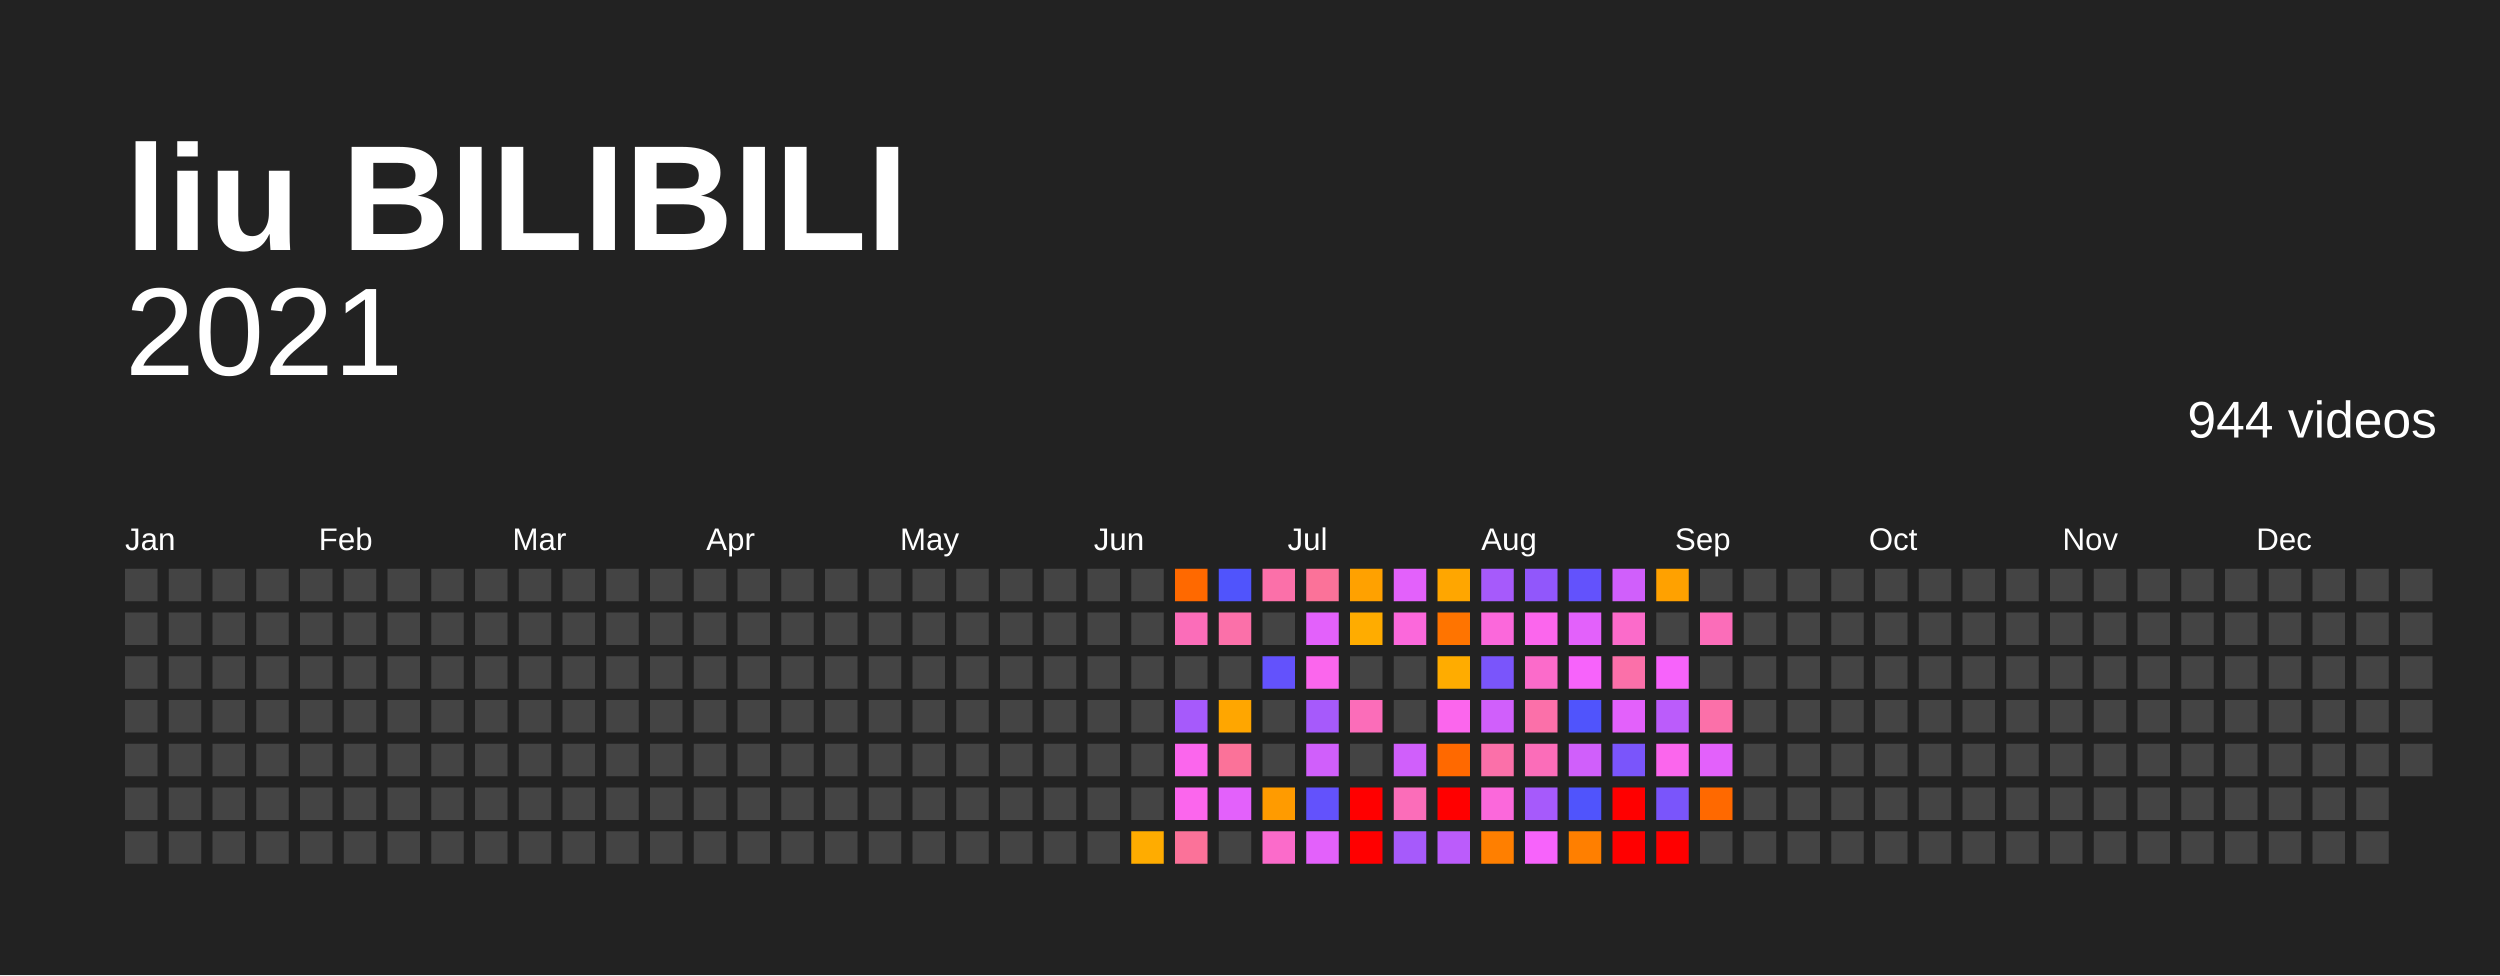
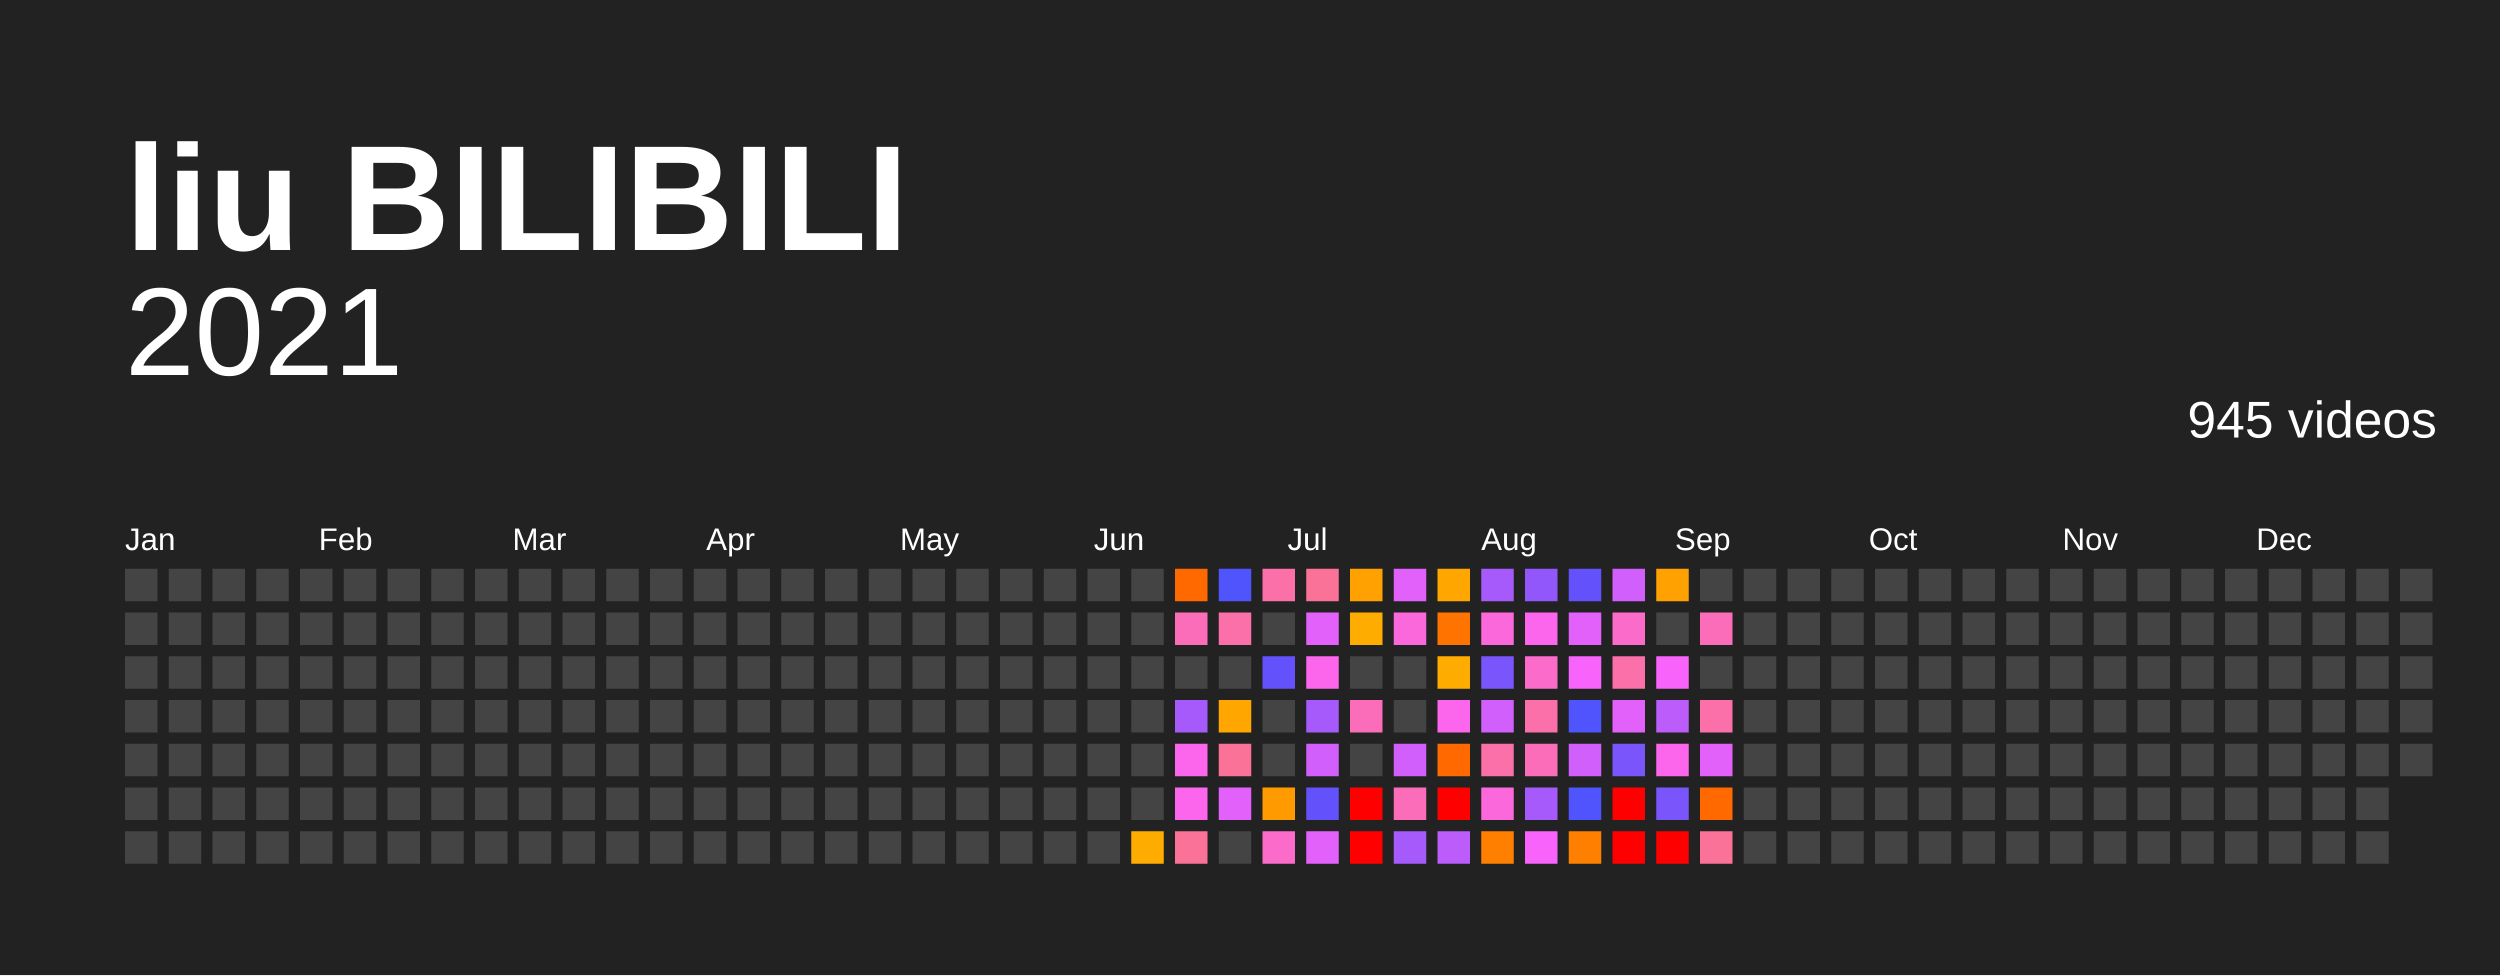
<svg xmlns="http://www.w3.org/2000/svg" baseProfile="full" height="78mm" version="1.1" viewBox="0,0,200,78" width="200mm">
  <defs />
  <rect fill="#222222" height="78" width="200" x="0" y="0" />
  <text fill="#FFFFFF" style="font-size:12px; font-family:Arial; font-weight:bold;" x="10" y="20">liu BILIBILI</text>
  <text alignment-baseline="hanging" fill="#FFFFFF" style="font-size:10.0px; font-family:Arial;" x="10" y="30">2021</text>
-   <text alignment-baseline="hanging" fill="#FFFFFF" style="font-size:4.125px; font-family:Arial;" x="175" y="35">944 videos</text>
+   <text alignment-baseline="hanging" fill="#FFFFFF" style="font-size:4.125px; font-family:Arial;" x="175" y="35">945 videos</text>
  <text fill="#FFFFFF" style="font-size:2.5px; font-family:Arial" x="10.0" y="44">Jan</text>
  <text fill="#FFFFFF" style="font-size:2.5px; font-family:Arial" x="25.5" y="44">Feb</text>
  <text fill="#FFFFFF" style="font-size:2.5px; font-family:Arial" x="41.0" y="44">Mar</text>
  <text fill="#FFFFFF" style="font-size:2.5px; font-family:Arial" x="56.5" y="44">Apr</text>
  <text fill="#FFFFFF" style="font-size:2.5px; font-family:Arial" x="72.0" y="44">May</text>
  <text fill="#FFFFFF" style="font-size:2.5px; font-family:Arial" x="87.5" y="44">Jun</text>
  <text fill="#FFFFFF" style="font-size:2.5px; font-family:Arial" x="103.0" y="44">Jul</text>
  <text fill="#FFFFFF" style="font-size:2.5px; font-family:Arial" x="118.5" y="44">Aug</text>
  <text fill="#FFFFFF" style="font-size:2.5px; font-family:Arial" x="134.0" y="44">Sep</text>
  <text fill="#FFFFFF" style="font-size:2.5px; font-family:Arial" x="149.5" y="44">Oct</text>
  <text fill="#FFFFFF" style="font-size:2.5px; font-family:Arial" x="165.0" y="44">Nov</text>
  <text fill="#FFFFFF" style="font-size:2.5px; font-family:Arial" x="180.5" y="44">Dec</text>
  <rect fill="#444444" height="2.6" width="2.6" x="10.0" y="45.5" />
  <rect fill="#444444" height="2.6" width="2.6" x="10.0" y="49.0" />
  <rect fill="#444444" height="2.6" width="2.6" x="10.0" y="52.5" />
  <rect fill="#444444" height="2.6" width="2.6" x="10.0" y="56.0" />
  <rect fill="#444444" height="2.6" width="2.6" x="10.0" y="59.5" />
  <rect fill="#444444" height="2.6" width="2.6" x="10.0" y="63.0" />
  <rect fill="#444444" height="2.6" width="2.6" x="10.0" y="66.5" />
  <rect fill="#444444" height="2.6" width="2.6" x="13.5" y="45.5" />
  <rect fill="#444444" height="2.6" width="2.6" x="13.5" y="49.0" />
  <rect fill="#444444" height="2.6" width="2.6" x="13.5" y="52.5" />
  <rect fill="#444444" height="2.6" width="2.6" x="13.5" y="56.0" />
  <rect fill="#444444" height="2.6" width="2.6" x="13.5" y="59.5" />
  <rect fill="#444444" height="2.6" width="2.6" x="13.5" y="63.0" />
  <rect fill="#444444" height="2.6" width="2.6" x="13.5" y="66.5" />
  <rect fill="#444444" height="2.6" width="2.6" x="17.0" y="45.5" />
  <rect fill="#444444" height="2.6" width="2.6" x="17.0" y="49.0" />
  <rect fill="#444444" height="2.6" width="2.6" x="17.0" y="52.5" />
  <rect fill="#444444" height="2.6" width="2.6" x="17.0" y="56.0" />
  <rect fill="#444444" height="2.6" width="2.6" x="17.0" y="59.5" />
  <rect fill="#444444" height="2.6" width="2.6" x="17.0" y="63.0" />
  <rect fill="#444444" height="2.6" width="2.6" x="17.0" y="66.5" />
  <rect fill="#444444" height="2.6" width="2.6" x="20.5" y="45.5" />
  <rect fill="#444444" height="2.6" width="2.6" x="20.5" y="49.0" />
  <rect fill="#444444" height="2.6" width="2.6" x="20.5" y="52.5" />
  <rect fill="#444444" height="2.6" width="2.6" x="20.5" y="56.0" />
  <rect fill="#444444" height="2.6" width="2.6" x="20.5" y="59.5" />
  <rect fill="#444444" height="2.6" width="2.6" x="20.5" y="63.0" />
  <rect fill="#444444" height="2.6" width="2.6" x="20.5" y="66.5" />
  <rect fill="#444444" height="2.6" width="2.6" x="24.0" y="45.5" />
  <rect fill="#444444" height="2.6" width="2.6" x="24.0" y="49.0" />
  <rect fill="#444444" height="2.6" width="2.6" x="24.0" y="52.5" />
  <rect fill="#444444" height="2.6" width="2.6" x="24.0" y="56.0" />
  <rect fill="#444444" height="2.6" width="2.6" x="24.0" y="59.5" />
  <rect fill="#444444" height="2.6" width="2.6" x="24.0" y="63.0" />
  <rect fill="#444444" height="2.6" width="2.6" x="24.0" y="66.5" />
  <rect fill="#444444" height="2.6" width="2.6" x="27.5" y="45.5" />
  <rect fill="#444444" height="2.6" width="2.6" x="27.5" y="49.0" />
  <rect fill="#444444" height="2.6" width="2.6" x="27.5" y="52.5" />
  <rect fill="#444444" height="2.6" width="2.6" x="27.5" y="56.0" />
  <rect fill="#444444" height="2.6" width="2.6" x="27.5" y="59.5" />
  <rect fill="#444444" height="2.6" width="2.6" x="27.5" y="63.0" />
  <rect fill="#444444" height="2.6" width="2.6" x="27.5" y="66.5" />
  <rect fill="#444444" height="2.6" width="2.6" x="31.0" y="45.5" />
  <rect fill="#444444" height="2.6" width="2.6" x="31.0" y="49.0" />
  <rect fill="#444444" height="2.6" width="2.6" x="31.0" y="52.5" />
  <rect fill="#444444" height="2.6" width="2.6" x="31.0" y="56.0" />
  <rect fill="#444444" height="2.6" width="2.6" x="31.0" y="59.5" />
  <rect fill="#444444" height="2.6" width="2.6" x="31.0" y="63.0" />
  <rect fill="#444444" height="2.6" width="2.6" x="31.0" y="66.5" />
  <rect fill="#444444" height="2.6" width="2.6" x="34.5" y="45.5" />
  <rect fill="#444444" height="2.6" width="2.6" x="34.5" y="49.0" />
  <rect fill="#444444" height="2.6" width="2.6" x="34.5" y="52.5" />
  <rect fill="#444444" height="2.6" width="2.6" x="34.5" y="56.0" />
  <rect fill="#444444" height="2.6" width="2.6" x="34.5" y="59.5" />
  <rect fill="#444444" height="2.6" width="2.6" x="34.5" y="63.0" />
  <rect fill="#444444" height="2.6" width="2.6" x="34.5" y="66.5" />
  <rect fill="#444444" height="2.6" width="2.6" x="38.0" y="45.5" />
  <rect fill="#444444" height="2.6" width="2.6" x="38.0" y="49.0" />
  <rect fill="#444444" height="2.6" width="2.6" x="38.0" y="52.5" />
  <rect fill="#444444" height="2.6" width="2.6" x="38.0" y="56.0" />
  <rect fill="#444444" height="2.6" width="2.6" x="38.0" y="59.5" />
  <rect fill="#444444" height="2.6" width="2.6" x="38.0" y="63.0" />
  <rect fill="#444444" height="2.6" width="2.6" x="38.0" y="66.5" />
  <rect fill="#444444" height="2.6" width="2.6" x="41.5" y="45.5" />
  <rect fill="#444444" height="2.6" width="2.6" x="41.5" y="49.0" />
  <rect fill="#444444" height="2.6" width="2.6" x="41.5" y="52.5" />
  <rect fill="#444444" height="2.6" width="2.6" x="41.5" y="56.0" />
  <rect fill="#444444" height="2.6" width="2.6" x="41.5" y="59.5" />
  <rect fill="#444444" height="2.6" width="2.6" x="41.5" y="63.0" />
  <rect fill="#444444" height="2.6" width="2.6" x="41.5" y="66.5" />
  <rect fill="#444444" height="2.6" width="2.6" x="45.0" y="45.5" />
  <rect fill="#444444" height="2.6" width="2.6" x="45.0" y="49.0" />
  <rect fill="#444444" height="2.6" width="2.6" x="45.0" y="52.5" />
  <rect fill="#444444" height="2.6" width="2.6" x="45.0" y="56.0" />
  <rect fill="#444444" height="2.6" width="2.6" x="45.0" y="59.5" />
  <rect fill="#444444" height="2.6" width="2.6" x="45.0" y="63.0" />
  <rect fill="#444444" height="2.6" width="2.6" x="45.0" y="66.5" />
  <rect fill="#444444" height="2.6" width="2.6" x="48.5" y="45.5" />
  <rect fill="#444444" height="2.6" width="2.6" x="48.5" y="49.0" />
  <rect fill="#444444" height="2.6" width="2.6" x="48.5" y="52.5" />
  <rect fill="#444444" height="2.6" width="2.6" x="48.5" y="56.0" />
  <rect fill="#444444" height="2.6" width="2.6" x="48.5" y="59.5" />
  <rect fill="#444444" height="2.6" width="2.6" x="48.5" y="63.0" />
  <rect fill="#444444" height="2.6" width="2.6" x="48.5" y="66.5" />
  <rect fill="#444444" height="2.6" width="2.6" x="52.0" y="45.5" />
  <rect fill="#444444" height="2.6" width="2.6" x="52.0" y="49.0" />
  <rect fill="#444444" height="2.6" width="2.6" x="52.0" y="52.5" />
  <rect fill="#444444" height="2.6" width="2.6" x="52.0" y="56.0" />
  <rect fill="#444444" height="2.6" width="2.6" x="52.0" y="59.5" />
  <rect fill="#444444" height="2.6" width="2.6" x="52.0" y="63.0" />
  <rect fill="#444444" height="2.6" width="2.6" x="52.0" y="66.5" />
  <rect fill="#444444" height="2.6" width="2.6" x="55.5" y="45.5" />
  <rect fill="#444444" height="2.6" width="2.6" x="55.5" y="49.0" />
  <rect fill="#444444" height="2.6" width="2.6" x="55.5" y="52.5" />
  <rect fill="#444444" height="2.6" width="2.6" x="55.5" y="56.0" />
  <rect fill="#444444" height="2.6" width="2.6" x="55.5" y="59.5" />
  <rect fill="#444444" height="2.6" width="2.6" x="55.5" y="63.0" />
  <rect fill="#444444" height="2.6" width="2.6" x="55.5" y="66.5" />
  <rect fill="#444444" height="2.6" width="2.6" x="59.0" y="45.5" />
  <rect fill="#444444" height="2.6" width="2.6" x="59.0" y="49.0" />
  <rect fill="#444444" height="2.6" width="2.6" x="59.0" y="52.5" />
  <rect fill="#444444" height="2.6" width="2.6" x="59.0" y="56.0" />
  <rect fill="#444444" height="2.6" width="2.6" x="59.0" y="59.5" />
  <rect fill="#444444" height="2.6" width="2.6" x="59.0" y="63.0" />
  <rect fill="#444444" height="2.6" width="2.6" x="59.0" y="66.5" />
  <rect fill="#444444" height="2.6" width="2.6" x="62.5" y="45.5" />
  <rect fill="#444444" height="2.6" width="2.6" x="62.5" y="49.0" />
  <rect fill="#444444" height="2.6" width="2.6" x="62.5" y="52.5" />
  <rect fill="#444444" height="2.6" width="2.6" x="62.5" y="56.0" />
  <rect fill="#444444" height="2.6" width="2.6" x="62.5" y="59.5" />
  <rect fill="#444444" height="2.6" width="2.6" x="62.5" y="63.0" />
  <rect fill="#444444" height="2.6" width="2.6" x="62.5" y="66.5" />
  <rect fill="#444444" height="2.6" width="2.6" x="66.0" y="45.5" />
  <rect fill="#444444" height="2.6" width="2.6" x="66.0" y="49.0" />
  <rect fill="#444444" height="2.6" width="2.6" x="66.0" y="52.5" />
  <rect fill="#444444" height="2.6" width="2.6" x="66.0" y="56.0" />
  <rect fill="#444444" height="2.6" width="2.6" x="66.0" y="59.5" />
  <rect fill="#444444" height="2.6" width="2.6" x="66.0" y="63.0" />
  <rect fill="#444444" height="2.6" width="2.6" x="66.0" y="66.5" />
  <rect fill="#444444" height="2.6" width="2.6" x="69.5" y="45.5" />
  <rect fill="#444444" height="2.6" width="2.6" x="69.5" y="49.0" />
  <rect fill="#444444" height="2.6" width="2.6" x="69.5" y="52.5" />
  <rect fill="#444444" height="2.6" width="2.6" x="69.5" y="56.0" />
  <rect fill="#444444" height="2.6" width="2.6" x="69.5" y="59.5" />
  <rect fill="#444444" height="2.6" width="2.6" x="69.5" y="63.0" />
  <rect fill="#444444" height="2.6" width="2.6" x="69.5" y="66.5" />
  <rect fill="#444444" height="2.6" width="2.6" x="73.0" y="45.5" />
  <rect fill="#444444" height="2.6" width="2.6" x="73.0" y="49.0" />
  <rect fill="#444444" height="2.6" width="2.6" x="73.0" y="52.5" />
  <rect fill="#444444" height="2.6" width="2.6" x="73.0" y="56.0" />
  <rect fill="#444444" height="2.6" width="2.6" x="73.0" y="59.5" />
  <rect fill="#444444" height="2.6" width="2.6" x="73.0" y="63.0" />
  <rect fill="#444444" height="2.6" width="2.6" x="73.0" y="66.5" />
  <rect fill="#444444" height="2.6" width="2.6" x="76.5" y="45.5" />
  <rect fill="#444444" height="2.6" width="2.6" x="76.5" y="49.0" />
  <rect fill="#444444" height="2.6" width="2.6" x="76.5" y="52.5" />
  <rect fill="#444444" height="2.6" width="2.6" x="76.5" y="56.0" />
  <rect fill="#444444" height="2.6" width="2.6" x="76.5" y="59.5" />
  <rect fill="#444444" height="2.6" width="2.6" x="76.5" y="63.0" />
  <rect fill="#444444" height="2.6" width="2.6" x="76.5" y="66.5" />
  <rect fill="#444444" height="2.6" width="2.6" x="80.0" y="45.5" />
  <rect fill="#444444" height="2.6" width="2.6" x="80.0" y="49.0" />
  <rect fill="#444444" height="2.6" width="2.6" x="80.0" y="52.5" />
  <rect fill="#444444" height="2.6" width="2.6" x="80.0" y="56.0" />
  <rect fill="#444444" height="2.6" width="2.6" x="80.0" y="59.5" />
  <rect fill="#444444" height="2.6" width="2.6" x="80.0" y="63.0" />
  <rect fill="#444444" height="2.6" width="2.6" x="80.0" y="66.5" />
  <rect fill="#444444" height="2.6" width="2.6" x="83.5" y="45.5" />
  <rect fill="#444444" height="2.6" width="2.6" x="83.5" y="49.0" />
  <rect fill="#444444" height="2.6" width="2.6" x="83.5" y="52.5" />
  <rect fill="#444444" height="2.6" width="2.6" x="83.5" y="56.0" />
  <rect fill="#444444" height="2.6" width="2.6" x="83.5" y="59.5" />
  <rect fill="#444444" height="2.6" width="2.6" x="83.5" y="63.0" />
  <rect fill="#444444" height="2.6" width="2.6" x="83.5" y="66.5" />
  <rect fill="#444444" height="2.6" width="2.6" x="87.0" y="45.5" />
  <rect fill="#444444" height="2.6" width="2.6" x="87.0" y="49.0" />
  <rect fill="#444444" height="2.6" width="2.6" x="87.0" y="52.5" />
  <rect fill="#444444" height="2.6" width="2.6" x="87.0" y="56.0" />
  <rect fill="#444444" height="2.6" width="2.6" x="87.0" y="59.5" />
  <rect fill="#444444" height="2.6" width="2.6" x="87.0" y="63.0" />
  <rect fill="#444444" height="2.6" width="2.6" x="87.0" y="66.5" />
  <rect fill="#444444" height="2.6" width="2.6" x="90.5" y="45.5" />
  <rect fill="#444444" height="2.6" width="2.6" x="90.5" y="49.0" />
  <rect fill="#444444" height="2.6" width="2.6" x="90.5" y="52.5" />
  <rect fill="#444444" height="2.6" width="2.6" x="90.5" y="56.0" />
  <rect fill="#444444" height="2.6" width="2.6" x="90.5" y="59.5" />
  <rect fill="#444444" height="2.6" width="2.6" x="90.5" y="63.0" />
  <rect fill="#ffac00" height="2.6" width="2.6" x="90.5" y="66.5" />
  <rect fill="#ff6900" height="2.6" width="2.6" x="94.0" y="45.5" />
  <rect fill="#fb6db9" height="2.6" width="2.6" x="94.0" y="49.0" />
  <rect fill="#444444" height="2.6" width="2.6" x="94.0" y="52.5" />
  <rect fill="#a65afb" height="2.6" width="2.6" x="94.0" y="56.0" />
  <rect fill="#fb66ed" height="2.6" width="2.6" x="94.0" y="59.5" />
  <rect fill="#fb66ed" height="2.6" width="2.6" x="94.0" y="63.0" />
  <rect fill="#fb7299" height="2.6" width="2.6" x="94.0" y="66.5" />
  <rect fill="#5054fc" height="2.6" width="2.6" x="97.5" y="45.5" />
  <rect fill="#fb70a9" height="2.6" width="2.6" x="97.5" y="49.0" />
  <rect fill="#444444" height="2.6" width="2.6" x="97.5" y="52.5" />
  <rect fill="#ffa600" height="2.6" width="2.6" x="97.5" y="56.0" />
  <rect fill="#fb7299" height="2.6" width="2.6" x="97.5" y="59.5" />
  <rect fill="#e361fb" height="2.6" width="2.6" x="97.5" y="63.0" />
  <rect fill="#444444" height="2.6" width="2.6" x="97.5" y="66.5" />
  <rect fill="#fb70a9" height="2.6" width="2.6" x="101.0" y="45.5" />
  <rect fill="#444444" height="2.6" width="2.6" x="101.0" y="49.0" />
  <rect fill="#6352fc" height="2.6" width="2.6" x="101.0" y="52.5" />
  <rect fill="#444444" height="2.6" width="2.6" x="101.0" y="56.0" />
  <rect fill="#444444" height="2.6" width="2.6" x="101.0" y="59.5" />
  <rect fill="#ff9b00" height="2.6" width="2.6" x="101.0" y="63.0" />
  <rect fill="#fb6bca" height="2.6" width="2.6" x="101.0" y="66.5" />
  <rect fill="#fb7299" height="2.6" width="2.6" x="104.5" y="45.5" />
  <rect fill="#e361fb" height="2.6" width="2.6" x="104.5" y="49.0" />
  <rect fill="#fb66ed" height="2.6" width="2.6" x="104.5" y="52.5" />
  <rect fill="#a65afb" height="2.6" width="2.6" x="104.5" y="56.0" />
  <rect fill="#d05ffb" height="2.6" width="2.6" x="104.5" y="59.5" />
  <rect fill="#6352fc" height="2.6" width="2.6" x="104.5" y="63.0" />
  <rect fill="#e361fb" height="2.6" width="2.6" x="104.5" y="66.5" />
  <rect fill="#ffa100" height="2.6" width="2.6" x="108.0" y="45.5" />
  <rect fill="#ffac00" height="2.6" width="2.6" x="108.0" y="49.0" />
  <rect fill="#444444" height="2.6" width="2.6" x="108.0" y="52.5" />
  <rect fill="#fb6db9" height="2.6" width="2.6" x="108.0" y="56.0" />
  <rect fill="#444444" height="2.6" width="2.6" x="108.0" y="59.5" />
  <rect fill="red" height="2.6" width="2.6" x="108.0" y="63.0" />
  <rect fill="red" height="2.6" width="2.6" x="108.0" y="66.5" />
  <rect fill="#e361fb" height="2.6" width="2.6" x="111.5" y="45.5" />
  <rect fill="#fb68db" height="2.6" width="2.6" x="111.5" y="49.0" />
  <rect fill="#444444" height="2.6" width="2.6" x="111.5" y="52.5" />
  <rect fill="#444444" height="2.6" width="2.6" x="111.5" y="56.0" />
  <rect fill="#d05ffb" height="2.6" width="2.6" x="111.5" y="59.5" />
  <rect fill="#fb6db9" height="2.6" width="2.6" x="111.5" y="63.0" />
  <rect fill="#a65afb" height="2.6" width="2.6" x="111.5" y="66.5" />
  <rect fill="#ffa600" height="2.6" width="2.6" x="115.0" y="45.5" />
  <rect fill="#ff7400" height="2.6" width="2.6" x="115.0" y="49.0" />
  <rect fill="#ffac00" height="2.6" width="2.6" x="115.0" y="52.5" />
  <rect fill="#fb66ed" height="2.6" width="2.6" x="115.0" y="56.0" />
  <rect fill="#ff6900" height="2.6" width="2.6" x="115.0" y="59.5" />
  <rect fill="red" height="2.6" width="2.6" x="115.0" y="63.0" />
  <rect fill="#bb5cfb" height="2.6" width="2.6" x="115.0" y="66.5" />
  <rect fill="#a65afb" height="2.6" width="2.6" x="118.5" y="45.5" />
  <rect fill="#fb68db" height="2.6" width="2.6" x="118.5" y="49.0" />
  <rect fill="#7a55fb" height="2.6" width="2.6" x="118.5" y="52.5" />
  <rect fill="#d05ffb" height="2.6" width="2.6" x="118.5" y="56.0" />
  <rect fill="#fb70a9" height="2.6" width="2.6" x="118.5" y="59.5" />
  <rect fill="#fb68db" height="2.6" width="2.6" x="118.5" y="63.0" />
  <rect fill="#ff7f00" height="2.6" width="2.6" x="118.5" y="66.5" />
  <rect fill="#9157fb" height="2.6" width="2.6" x="122.0" y="45.5" />
  <rect fill="#fb66ed" height="2.6" width="2.6" x="122.0" y="49.0" />
  <rect fill="#fb6bca" height="2.6" width="2.6" x="122.0" y="52.5" />
  <rect fill="#fb70a9" height="2.6" width="2.6" x="122.0" y="56.0" />
  <rect fill="#fb6db9" height="2.6" width="2.6" x="122.0" y="59.5" />
  <rect fill="#a65afb" height="2.6" width="2.6" x="122.0" y="63.0" />
  <rect fill="#f763fb" height="2.6" width="2.6" x="122.0" y="66.5" />
  <rect fill="#6352fc" height="2.6" width="2.6" x="125.5" y="45.5" />
  <rect fill="#e361fb" height="2.6" width="2.6" x="125.5" y="49.0" />
  <rect fill="#f763fb" height="2.6" width="2.6" x="125.5" y="52.5" />
  <rect fill="#5054fc" height="2.6" width="2.6" x="125.5" y="56.0" />
  <rect fill="#d05ffb" height="2.6" width="2.6" x="125.5" y="59.5" />
  <rect fill="#5054fc" height="2.6" width="2.6" x="125.5" y="63.0" />
  <rect fill="#ff7f00" height="2.6" width="2.6" x="125.5" y="66.5" />
  <rect fill="#d05ffb" height="2.6" width="2.6" x="129.0" y="45.5" />
  <rect fill="#fb6bca" height="2.6" width="2.6" x="129.0" y="49.0" />
  <rect fill="#fb70a9" height="2.6" width="2.6" x="129.0" y="52.5" />
  <rect fill="#e361fb" height="2.6" width="2.6" x="129.0" y="56.0" />
  <rect fill="#7a55fb" height="2.6" width="2.6" x="129.0" y="59.5" />
  <rect fill="red" height="2.6" width="2.6" x="129.0" y="63.0" />
  <rect fill="red" height="2.6" width="2.6" x="129.0" y="66.5" />
  <rect fill="#ffa100" height="2.6" width="2.6" x="132.5" y="45.5" />
  <rect fill="#444444" height="2.6" width="2.6" x="132.5" y="49.0" />
  <rect fill="#f763fb" height="2.6" width="2.6" x="132.5" y="52.5" />
  <rect fill="#bb5cfb" height="2.6" width="2.6" x="132.5" y="56.0" />
  <rect fill="#fb66ed" height="2.6" width="2.6" x="132.5" y="59.5" />
  <rect fill="#7a55fb" height="2.6" width="2.6" x="132.5" y="63.0" />
  <rect fill="red" height="2.6" width="2.6" x="132.5" y="66.5" />
  <rect fill="#444444" height="2.6" width="2.6" x="136.0" y="45.5" />
  <rect fill="#fb6db9" height="2.6" width="2.6" x="136.0" y="49.0" />
  <rect fill="#444444" height="2.6" width="2.6" x="136.0" y="52.5" />
  <rect fill="#fb70a9" height="2.6" width="2.6" x="136.0" y="56.0" />
  <rect fill="#e361fb" height="2.6" width="2.6" x="136.0" y="59.5" />
  <rect fill="#ff6900" height="2.6" width="2.6" x="136.0" y="63.0" />
-   <rect fill="#444444" height="2.6" width="2.6" x="136.0" y="66.5" />
+   <rect fill="#fb7299" height="2.6" width="2.6" x="136.0" y="66.5" />
  <rect fill="#444444" height="2.6" width="2.6" x="139.5" y="45.5" />
  <rect fill="#444444" height="2.6" width="2.6" x="139.5" y="49.0" />
  <rect fill="#444444" height="2.6" width="2.6" x="139.5" y="52.5" />
  <rect fill="#444444" height="2.6" width="2.6" x="139.5" y="56.0" />
  <rect fill="#444444" height="2.6" width="2.6" x="139.5" y="59.5" />
  <rect fill="#444444" height="2.6" width="2.6" x="139.5" y="63.0" />
  <rect fill="#444444" height="2.6" width="2.6" x="139.5" y="66.5" />
  <rect fill="#444444" height="2.6" width="2.6" x="143.0" y="45.5" />
  <rect fill="#444444" height="2.6" width="2.6" x="143.0" y="49.0" />
  <rect fill="#444444" height="2.6" width="2.6" x="143.0" y="52.5" />
  <rect fill="#444444" height="2.6" width="2.6" x="143.0" y="56.0" />
  <rect fill="#444444" height="2.6" width="2.6" x="143.0" y="59.5" />
  <rect fill="#444444" height="2.6" width="2.6" x="143.0" y="63.0" />
  <rect fill="#444444" height="2.6" width="2.6" x="143.0" y="66.5" />
  <rect fill="#444444" height="2.6" width="2.6" x="146.5" y="45.5" />
  <rect fill="#444444" height="2.6" width="2.6" x="146.5" y="49.0" />
  <rect fill="#444444" height="2.6" width="2.6" x="146.5" y="52.5" />
  <rect fill="#444444" height="2.6" width="2.6" x="146.5" y="56.0" />
  <rect fill="#444444" height="2.6" width="2.6" x="146.5" y="59.5" />
  <rect fill="#444444" height="2.6" width="2.6" x="146.5" y="63.0" />
  <rect fill="#444444" height="2.6" width="2.6" x="146.5" y="66.5" />
  <rect fill="#444444" height="2.6" width="2.6" x="150.0" y="45.5" />
  <rect fill="#444444" height="2.6" width="2.6" x="150.0" y="49.0" />
  <rect fill="#444444" height="2.6" width="2.6" x="150.0" y="52.5" />
  <rect fill="#444444" height="2.6" width="2.6" x="150.0" y="56.0" />
  <rect fill="#444444" height="2.6" width="2.6" x="150.0" y="59.5" />
  <rect fill="#444444" height="2.6" width="2.6" x="150.0" y="63.0" />
  <rect fill="#444444" height="2.6" width="2.6" x="150.0" y="66.5" />
  <rect fill="#444444" height="2.6" width="2.6" x="153.5" y="45.5" />
  <rect fill="#444444" height="2.6" width="2.6" x="153.5" y="49.0" />
  <rect fill="#444444" height="2.6" width="2.6" x="153.5" y="52.5" />
  <rect fill="#444444" height="2.6" width="2.6" x="153.5" y="56.0" />
  <rect fill="#444444" height="2.6" width="2.6" x="153.5" y="59.5" />
  <rect fill="#444444" height="2.6" width="2.6" x="153.5" y="63.0" />
  <rect fill="#444444" height="2.6" width="2.6" x="153.5" y="66.5" />
  <rect fill="#444444" height="2.6" width="2.6" x="157.0" y="45.5" />
  <rect fill="#444444" height="2.6" width="2.6" x="157.0" y="49.0" />
  <rect fill="#444444" height="2.6" width="2.6" x="157.0" y="52.5" />
  <rect fill="#444444" height="2.6" width="2.6" x="157.0" y="56.0" />
  <rect fill="#444444" height="2.6" width="2.6" x="157.0" y="59.5" />
  <rect fill="#444444" height="2.6" width="2.6" x="157.0" y="63.0" />
  <rect fill="#444444" height="2.6" width="2.6" x="157.0" y="66.5" />
  <rect fill="#444444" height="2.6" width="2.6" x="160.5" y="45.5" />
  <rect fill="#444444" height="2.6" width="2.6" x="160.5" y="49.0" />
  <rect fill="#444444" height="2.6" width="2.6" x="160.5" y="52.5" />
  <rect fill="#444444" height="2.6" width="2.6" x="160.5" y="56.0" />
  <rect fill="#444444" height="2.6" width="2.6" x="160.5" y="59.5" />
  <rect fill="#444444" height="2.6" width="2.6" x="160.5" y="63.0" />
  <rect fill="#444444" height="2.6" width="2.6" x="160.5" y="66.5" />
  <rect fill="#444444" height="2.6" width="2.6" x="164.0" y="45.5" />
  <rect fill="#444444" height="2.6" width="2.6" x="164.0" y="49.0" />
  <rect fill="#444444" height="2.6" width="2.6" x="164.0" y="52.5" />
  <rect fill="#444444" height="2.6" width="2.6" x="164.0" y="56.0" />
  <rect fill="#444444" height="2.6" width="2.6" x="164.0" y="59.5" />
  <rect fill="#444444" height="2.6" width="2.6" x="164.0" y="63.0" />
  <rect fill="#444444" height="2.6" width="2.6" x="164.0" y="66.5" />
  <rect fill="#444444" height="2.6" width="2.6" x="167.5" y="45.5" />
  <rect fill="#444444" height="2.6" width="2.6" x="167.5" y="49.0" />
  <rect fill="#444444" height="2.6" width="2.6" x="167.5" y="52.5" />
  <rect fill="#444444" height="2.6" width="2.6" x="167.5" y="56.0" />
  <rect fill="#444444" height="2.6" width="2.6" x="167.5" y="59.5" />
  <rect fill="#444444" height="2.6" width="2.6" x="167.5" y="63.0" />
  <rect fill="#444444" height="2.6" width="2.6" x="167.5" y="66.5" />
  <rect fill="#444444" height="2.6" width="2.6" x="171.0" y="45.5" />
  <rect fill="#444444" height="2.6" width="2.6" x="171.0" y="49.0" />
  <rect fill="#444444" height="2.6" width="2.6" x="171.0" y="52.5" />
  <rect fill="#444444" height="2.6" width="2.6" x="171.0" y="56.0" />
  <rect fill="#444444" height="2.6" width="2.6" x="171.0" y="59.5" />
  <rect fill="#444444" height="2.6" width="2.6" x="171.0" y="63.0" />
  <rect fill="#444444" height="2.6" width="2.6" x="171.0" y="66.5" />
  <rect fill="#444444" height="2.6" width="2.6" x="174.5" y="45.5" />
  <rect fill="#444444" height="2.6" width="2.6" x="174.5" y="49.0" />
  <rect fill="#444444" height="2.6" width="2.6" x="174.5" y="52.5" />
  <rect fill="#444444" height="2.6" width="2.6" x="174.5" y="56.0" />
  <rect fill="#444444" height="2.6" width="2.6" x="174.5" y="59.5" />
  <rect fill="#444444" height="2.6" width="2.6" x="174.5" y="63.0" />
  <rect fill="#444444" height="2.6" width="2.6" x="174.5" y="66.5" />
  <rect fill="#444444" height="2.6" width="2.6" x="178.0" y="45.5" />
  <rect fill="#444444" height="2.6" width="2.6" x="178.0" y="49.0" />
  <rect fill="#444444" height="2.6" width="2.6" x="178.0" y="52.5" />
  <rect fill="#444444" height="2.6" width="2.6" x="178.0" y="56.0" />
  <rect fill="#444444" height="2.6" width="2.6" x="178.0" y="59.5" />
  <rect fill="#444444" height="2.6" width="2.6" x="178.0" y="63.0" />
  <rect fill="#444444" height="2.6" width="2.6" x="178.0" y="66.5" />
  <rect fill="#444444" height="2.6" width="2.6" x="181.5" y="45.5" />
  <rect fill="#444444" height="2.6" width="2.6" x="181.5" y="49.0" />
  <rect fill="#444444" height="2.6" width="2.6" x="181.5" y="52.5" />
  <rect fill="#444444" height="2.6" width="2.6" x="181.5" y="56.0" />
  <rect fill="#444444" height="2.6" width="2.6" x="181.5" y="59.5" />
  <rect fill="#444444" height="2.6" width="2.6" x="181.5" y="63.0" />
  <rect fill="#444444" height="2.6" width="2.6" x="181.5" y="66.5" />
  <rect fill="#444444" height="2.6" width="2.6" x="185.0" y="45.5" />
  <rect fill="#444444" height="2.6" width="2.6" x="185.0" y="49.0" />
  <rect fill="#444444" height="2.6" width="2.6" x="185.0" y="52.5" />
  <rect fill="#444444" height="2.6" width="2.6" x="185.0" y="56.0" />
  <rect fill="#444444" height="2.6" width="2.6" x="185.0" y="59.5" />
  <rect fill="#444444" height="2.6" width="2.6" x="185.0" y="63.0" />
  <rect fill="#444444" height="2.6" width="2.6" x="185.0" y="66.5" />
  <rect fill="#444444" height="2.6" width="2.6" x="188.5" y="45.5" />
  <rect fill="#444444" height="2.6" width="2.6" x="188.5" y="49.0" />
  <rect fill="#444444" height="2.6" width="2.6" x="188.5" y="52.5" />
  <rect fill="#444444" height="2.6" width="2.6" x="188.5" y="56.0" />
  <rect fill="#444444" height="2.6" width="2.6" x="188.5" y="59.5" />
  <rect fill="#444444" height="2.6" width="2.6" x="188.5" y="63.0" />
  <rect fill="#444444" height="2.6" width="2.6" x="188.5" y="66.5" />
  <rect fill="#444444" height="2.6" width="2.6" x="192.0" y="45.5" />
  <rect fill="#444444" height="2.6" width="2.6" x="192.0" y="49.0" />
  <rect fill="#444444" height="2.6" width="2.6" x="192.0" y="52.5" />
  <rect fill="#444444" height="2.6" width="2.6" x="192.0" y="56.0" />
  <rect fill="#444444" height="2.6" width="2.6" x="192.0" y="59.5" />
</svg>
